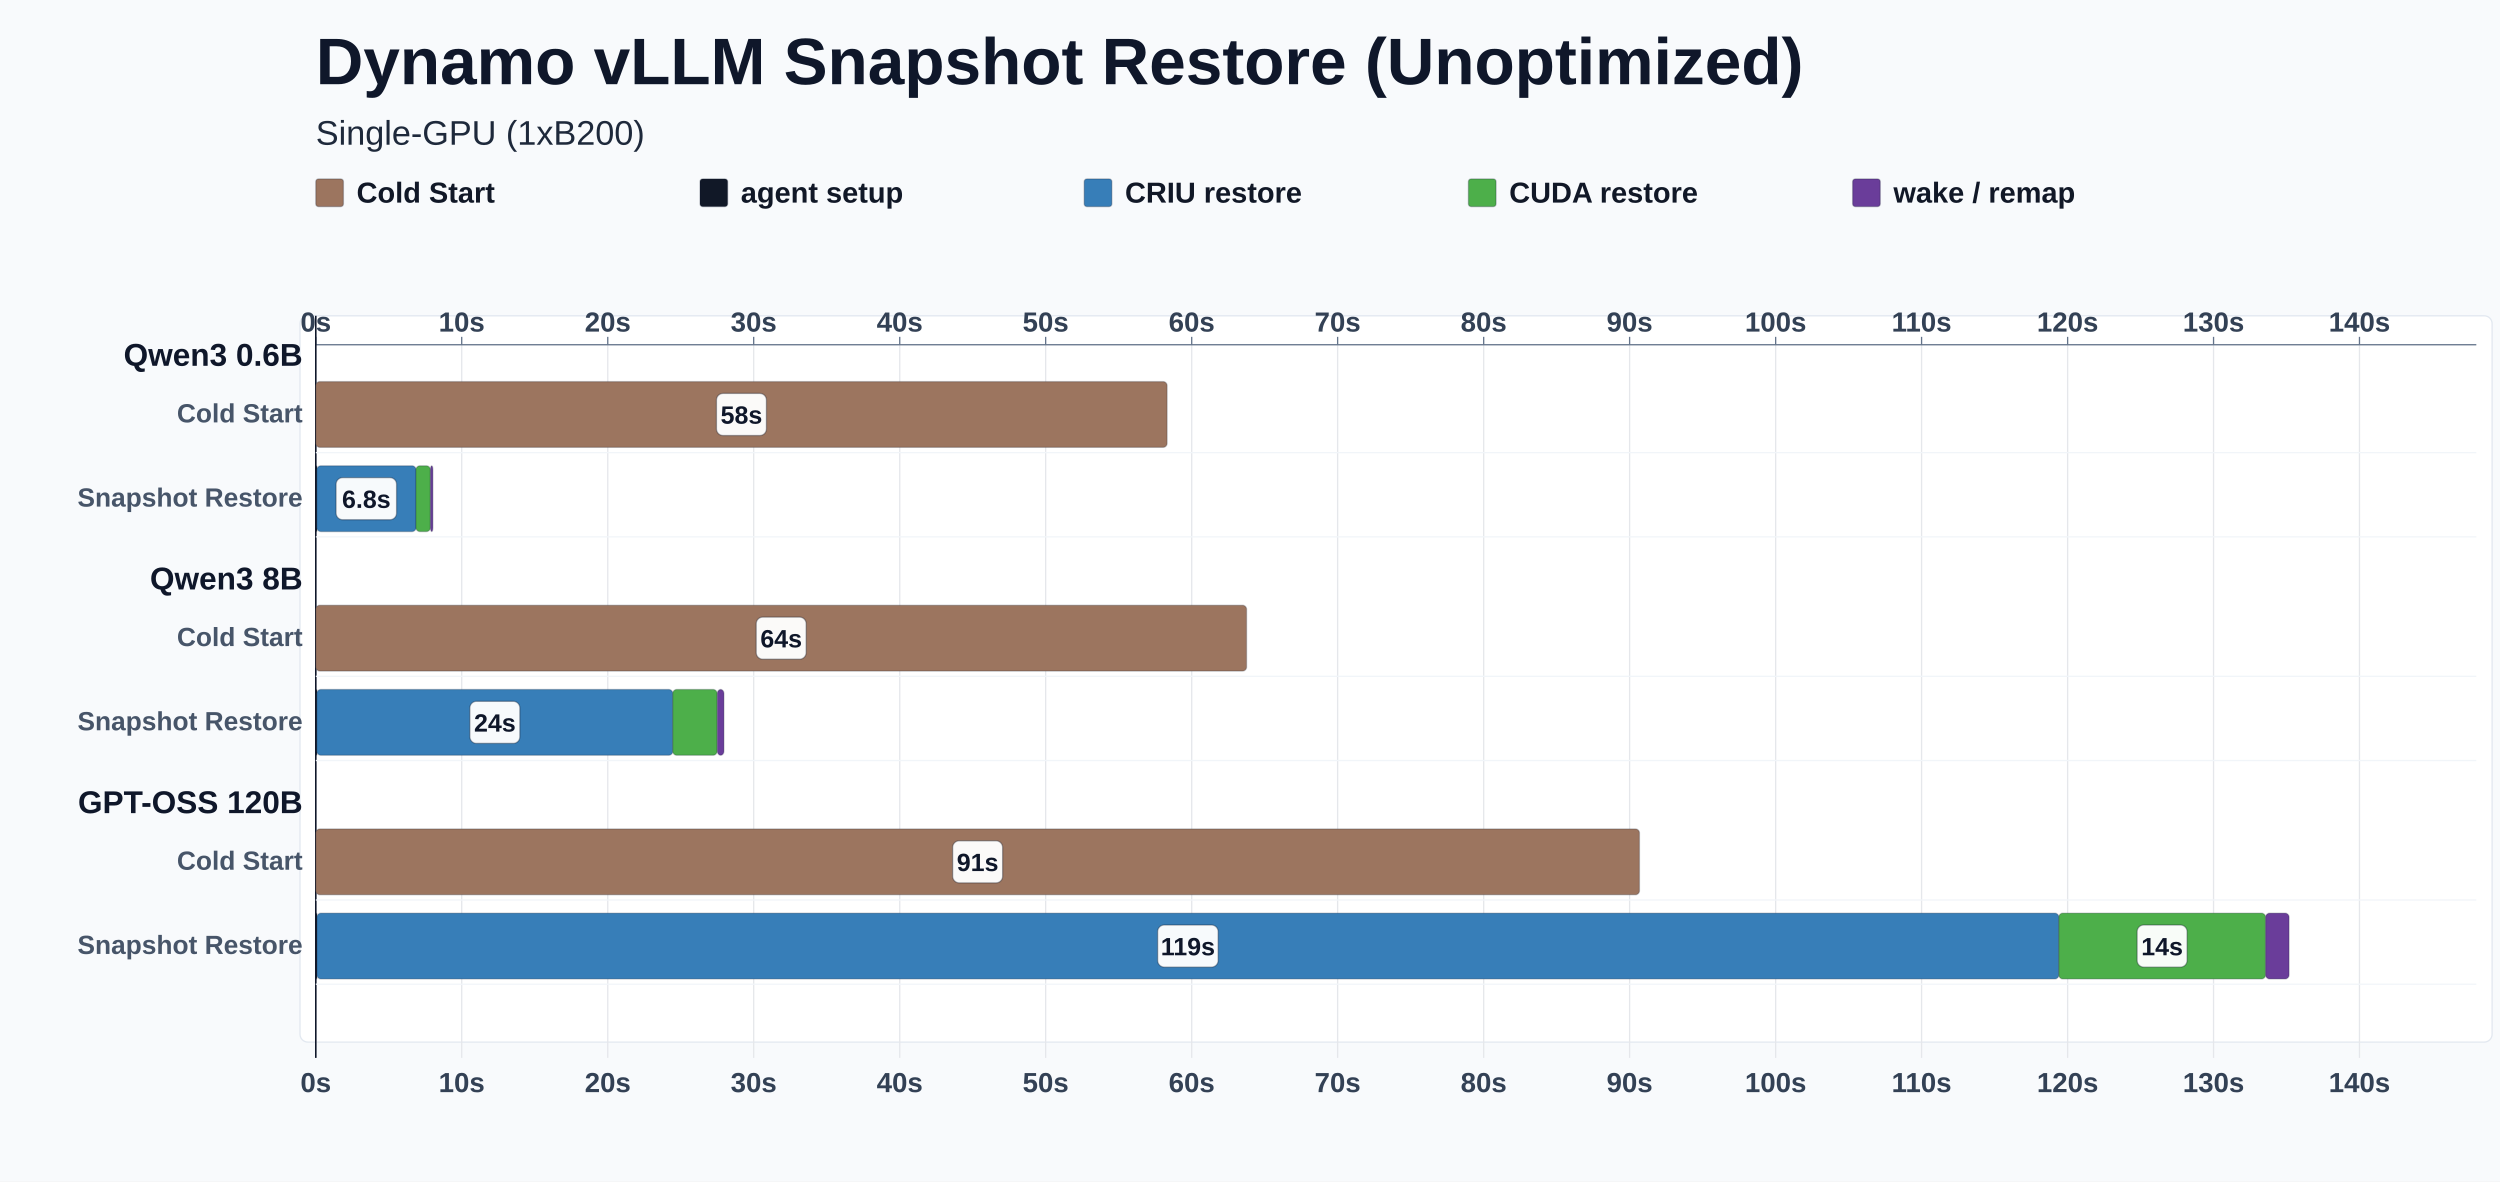
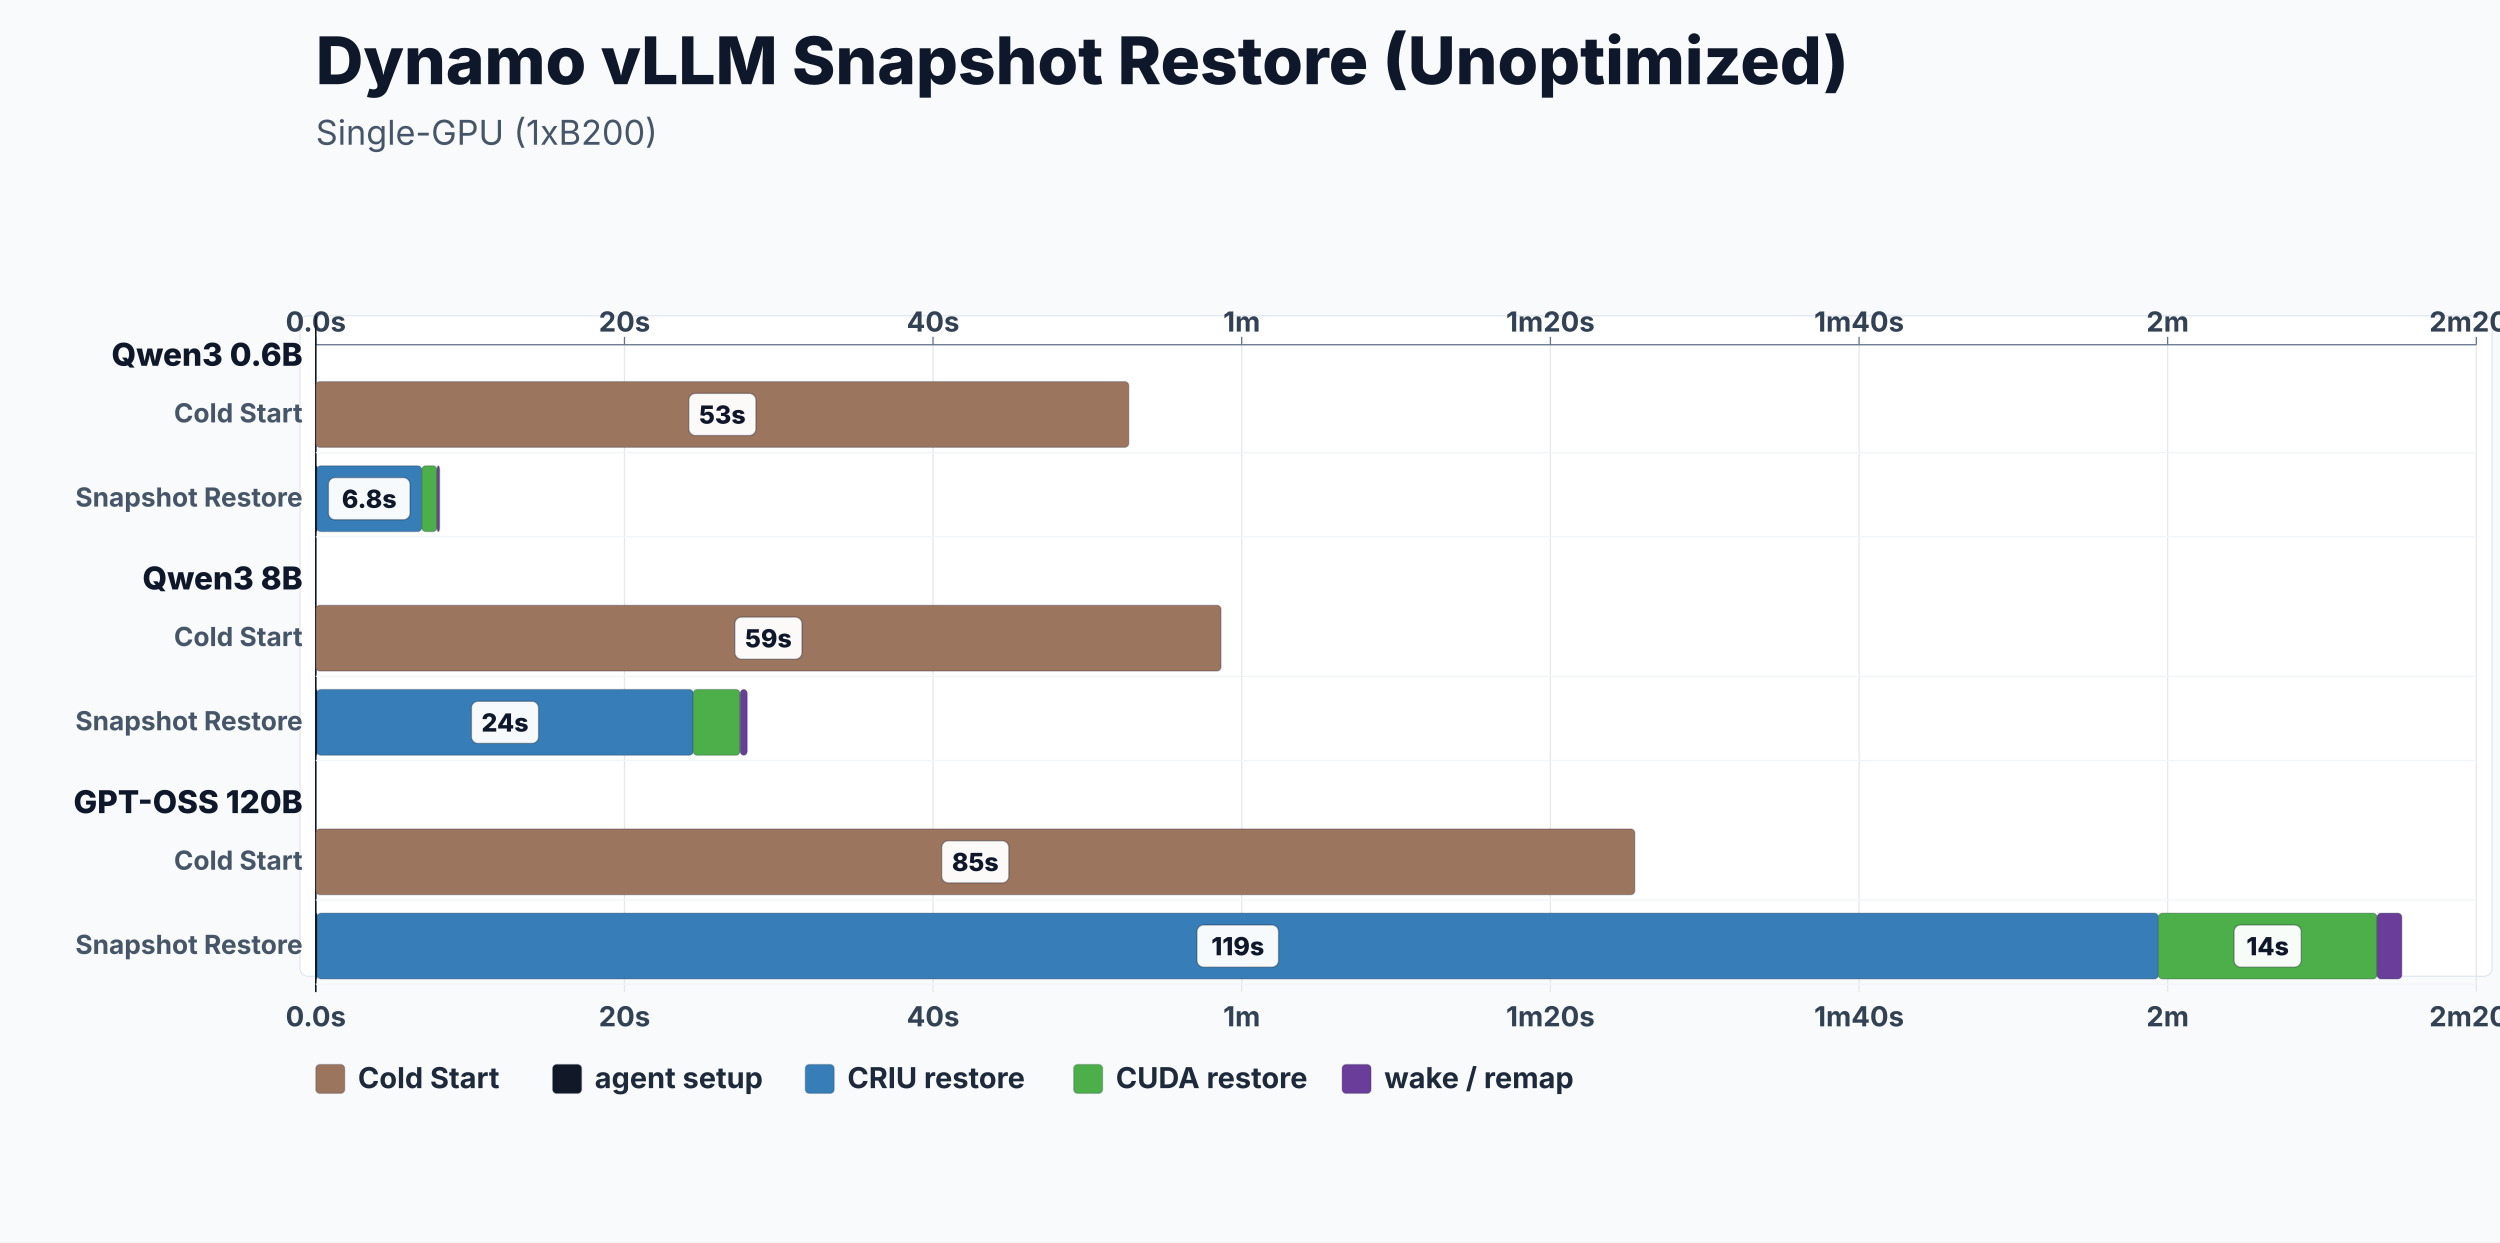
- <svg xmlns="http://www.w3.org/2000/svg" width="1900" height="898" viewBox="0 0 1900 898" style="background:#f8fafc;color-scheme:light">
+ <svg xmlns="http://www.w3.org/2000/svg" width="1900" height="944" viewBox="0 0 1900 944" style="background:#f8fafc;color-scheme:light">
  <style>
-       text { font-family: Arial, Helvetica, sans-serif; fill: #0f172a; }
-       .title { font-size: 50px; font-weight: 800; }
-       .subtitle { font-size: 26px; font-weight: 500; fill: #1e293b; }
-       .model-label { font-size: 24px; font-weight: 800; }
-       .lane-label { font-size: 20px; font-weight: 700; fill: #475569; }
-       .axis-label { font-size: 21px; font-weight: 700; fill: #334155; }
-       .legend-label { font-size: 22px; font-weight: 700; fill: #111827; }
-       .bar-label { font-size: 19px; font-weight: 800; fill: #0f172a; }
-     </style>
+   text { font-family: Inter, Arial, Helvetica, sans-serif; letter-spacing: 0; fill: #0F172A; }
+   .title { font-size: 50px; font-weight: 800; }
+   .subtitle { font-size: 26px; fill: #475569; }
+   .axis, .axis-label { font-size: 21px; font-weight: 700; fill: #334155; }
+   .model, .model-label { font-size: 24px; font-weight: 800; fill: #0F172A; }
+   .lane-label { font-size: 20px; font-weight: 700; fill: #475569; }
+   .legend, .legend-label { font-size: 22px; font-weight: 700; fill: #1E293B; }
+   .bar-label { font-size: 19px; font-weight: 800; fill: #0F172A; }
+ </style>
  <rect width="100%" height="100%" fill="#f8fafc" />
-   <rect x="228" y="240" width="1666" height="552" rx="6" fill="#ffffff" stroke="#e2e8f0" />
+   <rect x="228" y="240" width="1666" height="502" rx="6" fill="#ffffff" stroke="#e2e8f0" />
  <text class="title" x="240" y="64">Dynamo vLLM Snapshot Restore (Unoptimized)</text>
  <text class="subtitle" x="240" y="110">Single-GPU (1xB200)</text>
-   <line x1="240.0" y1="262" x2="240.0" y2="804" stroke="#e5e7eb" />
+   <line x1="240.0" y1="262" x2="240.0" y2="754" stroke="#e5e7eb" />
  <line x1="240.0" y1="256" x2="240.0" y2="262" stroke="#64748b" />
-   <text class="axis-label" x="240.0" y="252" text-anchor="middle">0s</text>
-   <text class="axis-label" x="240.0" y="830" text-anchor="middle">0s</text>
-   <line x1="350.9" y1="262" x2="350.9" y2="804" stroke="#e5e7eb" />
-   <line x1="350.9" y1="256" x2="350.9" y2="262" stroke="#64748b" />
-   <text class="axis-label" x="350.9" y="252" text-anchor="middle">10s</text>
-   <text class="axis-label" x="350.9" y="830" text-anchor="middle">10s</text>
-   <line x1="461.9" y1="262" x2="461.9" y2="804" stroke="#e5e7eb" />
-   <line x1="461.9" y1="256" x2="461.9" y2="262" stroke="#64748b" />
-   <text class="axis-label" x="461.9" y="252" text-anchor="middle">20s</text>
-   <text class="axis-label" x="461.9" y="830" text-anchor="middle">20s</text>
-   <line x1="572.8" y1="262" x2="572.8" y2="804" stroke="#e5e7eb" />
-   <line x1="572.8" y1="256" x2="572.8" y2="262" stroke="#64748b" />
-   <text class="axis-label" x="572.8" y="252" text-anchor="middle">30s</text>
-   <text class="axis-label" x="572.8" y="830" text-anchor="middle">30s</text>
-   <line x1="683.8" y1="262" x2="683.8" y2="804" stroke="#e5e7eb" />
-   <line x1="683.8" y1="256" x2="683.8" y2="262" stroke="#64748b" />
-   <text class="axis-label" x="683.8" y="252" text-anchor="middle">40s</text>
-   <text class="axis-label" x="683.8" y="830" text-anchor="middle">40s</text>
-   <line x1="794.7" y1="262" x2="794.7" y2="804" stroke="#e5e7eb" />
-   <line x1="794.7" y1="256" x2="794.7" y2="262" stroke="#64748b" />
-   <text class="axis-label" x="794.7" y="252" text-anchor="middle">50s</text>
-   <text class="axis-label" x="794.7" y="830" text-anchor="middle">50s</text>
-   <line x1="905.7" y1="262" x2="905.7" y2="804" stroke="#e5e7eb" />
-   <line x1="905.7" y1="256" x2="905.7" y2="262" stroke="#64748b" />
-   <text class="axis-label" x="905.7" y="252" text-anchor="middle">60s</text>
-   <text class="axis-label" x="905.7" y="830" text-anchor="middle">60s</text>
-   <line x1="1016.6" y1="262" x2="1016.6" y2="804" stroke="#e5e7eb" />
-   <line x1="1016.6" y1="256" x2="1016.6" y2="262" stroke="#64748b" />
-   <text class="axis-label" x="1016.6" y="252" text-anchor="middle">70s</text>
-   <text class="axis-label" x="1016.6" y="830" text-anchor="middle">70s</text>
-   <line x1="1127.6" y1="262" x2="1127.6" y2="804" stroke="#e5e7eb" />
-   <line x1="1127.6" y1="256" x2="1127.6" y2="262" stroke="#64748b" />
-   <text class="axis-label" x="1127.6" y="252" text-anchor="middle">80s</text>
-   <text class="axis-label" x="1127.6" y="830" text-anchor="middle">80s</text>
-   <line x1="1238.5" y1="262" x2="1238.5" y2="804" stroke="#e5e7eb" />
-   <line x1="1238.5" y1="256" x2="1238.5" y2="262" stroke="#64748b" />
-   <text class="axis-label" x="1238.5" y="252" text-anchor="middle">90s</text>
-   <text class="axis-label" x="1238.5" y="830" text-anchor="middle">90s</text>
-   <line x1="1349.5" y1="262" x2="1349.5" y2="804" stroke="#e5e7eb" />
-   <line x1="1349.5" y1="256" x2="1349.5" y2="262" stroke="#64748b" />
-   <text class="axis-label" x="1349.5" y="252" text-anchor="middle">100s</text>
-   <text class="axis-label" x="1349.5" y="830" text-anchor="middle">100s</text>
-   <line x1="1460.4" y1="262" x2="1460.4" y2="804" stroke="#e5e7eb" />
-   <line x1="1460.4" y1="256" x2="1460.4" y2="262" stroke="#64748b" />
-   <text class="axis-label" x="1460.4" y="252" text-anchor="middle">110s</text>
-   <text class="axis-label" x="1460.4" y="830" text-anchor="middle">110s</text>
-   <line x1="1571.4" y1="262" x2="1571.4" y2="804" stroke="#e5e7eb" />
-   <line x1="1571.4" y1="256" x2="1571.4" y2="262" stroke="#64748b" />
-   <text class="axis-label" x="1571.4" y="252" text-anchor="middle">120s</text>
-   <text class="axis-label" x="1571.4" y="830" text-anchor="middle">120s</text>
-   <line x1="1682.3" y1="262" x2="1682.3" y2="804" stroke="#e5e7eb" />
-   <line x1="1682.3" y1="256" x2="1682.3" y2="262" stroke="#64748b" />
-   <text class="axis-label" x="1682.3" y="252" text-anchor="middle">130s</text>
-   <text class="axis-label" x="1682.3" y="830" text-anchor="middle">130s</text>
-   <line x1="1793.2" y1="262" x2="1793.2" y2="804" stroke="#e5e7eb" />
-   <line x1="1793.2" y1="256" x2="1793.2" y2="262" stroke="#64748b" />
-   <text class="axis-label" x="1793.2" y="252" text-anchor="middle">140s</text>
-   <text class="axis-label" x="1793.2" y="830" text-anchor="middle">140s</text>
+   <text class="axis-label" x="240.0" y="252" text-anchor="middle">0.0s</text>
+   <text class="axis-label" x="240.0" y="780" text-anchor="middle">0.0s</text>
+   <line x1="474.6" y1="262" x2="474.6" y2="754" stroke="#e5e7eb" />
+   <line x1="474.6" y1="256" x2="474.6" y2="262" stroke="#64748b" />
+   <text class="axis-label" x="474.6" y="252" text-anchor="middle">20s</text>
+   <text class="axis-label" x="474.6" y="780" text-anchor="middle">20s</text>
+   <line x1="709.1" y1="262" x2="709.1" y2="754" stroke="#e5e7eb" />
+   <line x1="709.1" y1="256" x2="709.1" y2="262" stroke="#64748b" />
+   <text class="axis-label" x="709.1" y="252" text-anchor="middle">40s</text>
+   <text class="axis-label" x="709.1" y="780" text-anchor="middle">40s</text>
+   <line x1="943.7" y1="262" x2="943.7" y2="754" stroke="#e5e7eb" />
+   <line x1="943.7" y1="256" x2="943.7" y2="262" stroke="#64748b" />
+   <text class="axis-label" x="943.7" y="252" text-anchor="middle">1m</text>
+   <text class="axis-label" x="943.7" y="780" text-anchor="middle">1m</text>
+   <line x1="1178.3" y1="262" x2="1178.3" y2="754" stroke="#e5e7eb" />
+   <line x1="1178.3" y1="256" x2="1178.3" y2="262" stroke="#64748b" />
+   <text class="axis-label" x="1178.3" y="252" text-anchor="middle">1m20s</text>
+   <text class="axis-label" x="1178.3" y="780" text-anchor="middle">1m20s</text>
+   <line x1="1412.9" y1="262" x2="1412.9" y2="754" stroke="#e5e7eb" />
+   <line x1="1412.9" y1="256" x2="1412.9" y2="262" stroke="#64748b" />
+   <text class="axis-label" x="1412.9" y="252" text-anchor="middle">1m40s</text>
+   <text class="axis-label" x="1412.9" y="780" text-anchor="middle">1m40s</text>
+   <line x1="1647.4" y1="262" x2="1647.4" y2="754" stroke="#e5e7eb" />
+   <line x1="1647.4" y1="256" x2="1647.4" y2="262" stroke="#64748b" />
+   <text class="axis-label" x="1647.4" y="252" text-anchor="middle">2m</text>
+   <text class="axis-label" x="1647.4" y="780" text-anchor="middle">2m</text>
+   <line x1="1882.0" y1="262" x2="1882.0" y2="754" stroke="#e5e7eb" />
+   <line x1="1882.0" y1="256" x2="1882.0" y2="262" stroke="#64748b" />
+   <text class="axis-label" x="1882.0" y="252" text-anchor="middle">2m20s</text>
+   <text class="axis-label" x="1882.0" y="780" text-anchor="middle">2m20s</text>
  <line x1="240" y1="262" x2="1882" y2="262" stroke="#64748b" stroke-width="1" />
-   <line x1="240.0" y1="240" x2="240.0" y2="804" stroke="#0f172a" stroke-width="1.2" />
-   <text class="model-label" x="230" y="278.0" text-anchor="end">Qwen3 0.6B</text>
+   <line x1="240" y1="240" x2="240" y2="754" stroke="#0f172a" stroke-width="1.2" />
+   <text class="model-label" x="230" y="278" text-anchor="end">Qwen3 0.6B</text>
  <text class="lane-label" x="230" y="321" text-anchor="end">Cold Start</text>
  <line x1="240" y1="344" x2="1882" y2="344" stroke="#f1f5f9" />
+   <rect x="240.0" y="290" width="617.9" height="50" rx="3" fill="#9C755F" stroke="#0f172a" stroke-opacity="0.22" stroke-width="1">
+ </rect>
+   <rect x="523.5" y="299.0" width="51.0" height="32" rx="5" fill="#FFFFFF" fill-opacity="0.96" stroke="#0F172A" stroke-opacity="0.35" />
+   <text x="549.0" y="322.0" class="bar-label" text-anchor="middle">53s</text>
  <text class="lane-label" x="230" y="385" text-anchor="end">Snapshot Restore</text>
  <line x1="240" y1="408" x2="1882" y2="408" stroke="#f1f5f9" />
-   <rect x="240.0" y="290" width="647.0" height="50" rx="3" fill="#9C755F" stroke="#0f172a" stroke-opacity="0.22" stroke-width="1">
+   <rect x="240.0" y="354" width="1.2" height="50" rx="3" fill="#111827" stroke="#0f172a" stroke-opacity="0.22" stroke-width="1">
</rect>
-   <rect x="544.5" y="299.0" width="38.0" height="32" rx="5" fill="#ffffff" fill-opacity="0.96" stroke="#0f172a" stroke-opacity="0.35" />
-   <text class="bar-label" x="563.5" y="322.0" text-anchor="middle">58s</text>
-   <rect x="240.0" y="354" width="1.0" height="50" rx="3" fill="#111827" stroke="#0f172a" stroke-opacity="0.22" stroke-width="1">
+   <rect x="240.8" y="354" width="79.7" height="50" rx="3" fill="#377eb8" stroke="#0f172a" stroke-opacity="0.22" stroke-width="1">
</rect>
-   <rect x="240.8" y="354" width="75.4" height="50" rx="3" fill="#377eb8" stroke="#0f172a" stroke-opacity="0.22" stroke-width="1">
+   <rect x="249.6" y="363.0" width="62.0" height="32" rx="5" fill="#FFFFFF" fill-opacity="0.96" stroke="#0F172A" stroke-opacity="0.35" />
+   <text x="280.6" y="386.0" class="bar-label" text-anchor="middle">6.8s</text>
+   <rect x="320.5" y="354" width="11.6" height="50" rx="3" fill="#4daf4a" stroke="#0f172a" stroke-opacity="0.22" stroke-width="1">
</rect>
-   <rect x="255.4" y="363.0" width="46.0" height="32" rx="5" fill="#ffffff" fill-opacity="0.96" stroke="#0f172a" stroke-opacity="0.35" />
-   <text class="bar-label" x="278.4" y="386.0" text-anchor="middle">6.8s</text>
-   <rect x="316.1" y="354" width="11.0" height="50" rx="3" fill="#4daf4a" stroke="#0f172a" stroke-opacity="0.22" stroke-width="1">
+   <rect x="332.2" y="354" width="1.9" height="50" rx="3" fill="#6a3d9a" stroke="#0f172a" stroke-opacity="0.22" stroke-width="1">
</rect>
-   <rect x="327.2" y="354" width="1.8" height="50" rx="3" fill="#6a3d9a" stroke="#0f172a" stroke-opacity="0.22" stroke-width="1">
- </rect>
-   <text class="model-label" x="230" y="448.0" text-anchor="end">Qwen3 8B</text>
+   <text class="model-label" x="230" y="448" text-anchor="end">Qwen3 8B</text>
  <text class="lane-label" x="230" y="491" text-anchor="end">Cold Start</text>
  <line x1="240" y1="514" x2="1882" y2="514" stroke="#f1f5f9" />
+   <rect x="240.0" y="460" width="688.0" height="50" rx="3" fill="#9C755F" stroke="#0f172a" stroke-opacity="0.22" stroke-width="1">
+ </rect>
+   <rect x="558.5" y="469.0" width="51.0" height="32" rx="5" fill="#FFFFFF" fill-opacity="0.96" stroke="#0F172A" stroke-opacity="0.35" />
+   <text x="584.0" y="492.0" class="bar-label" text-anchor="middle">59s</text>
  <text class="lane-label" x="230" y="555" text-anchor="end">Snapshot Restore</text>
  <line x1="240" y1="578" x2="1882" y2="578" stroke="#f1f5f9" />
-   <rect x="240.0" y="460" width="707.4" height="50" rx="3" fill="#9C755F" stroke="#0f172a" stroke-opacity="0.22" stroke-width="1">
+   <rect x="240.0" y="524" width="1.2" height="50" rx="3" fill="#111827" stroke="#0f172a" stroke-opacity="0.22" stroke-width="1">
</rect>
-   <rect x="574.7" y="469.0" width="38.0" height="32" rx="5" fill="#ffffff" fill-opacity="0.96" stroke="#0f172a" stroke-opacity="0.35" />
-   <text class="bar-label" x="593.7" y="492.0" text-anchor="middle">64s</text>
-   <rect x="240.0" y="524" width="1.0" height="50" rx="3" fill="#111827" stroke="#0f172a" stroke-opacity="0.22" stroke-width="1">
+   <rect x="240.9" y="524" width="286.0" height="50" rx="3" fill="#377eb8" stroke="#0f172a" stroke-opacity="0.22" stroke-width="1">
</rect>
-   <rect x="240.8" y="524" width="270.5" height="50" rx="3" fill="#377eb8" stroke="#0f172a" stroke-opacity="0.22" stroke-width="1">
+   <rect x="358.3" y="533.0" width="51.0" height="32" rx="5" fill="#FFFFFF" fill-opacity="0.96" stroke="#0F172A" stroke-opacity="0.35" />
+   <text x="383.8" y="556.0" class="bar-label" text-anchor="middle">24s</text>
+   <rect x="526.8" y="524" width="35.6" height="50" rx="3" fill="#4daf4a" stroke="#0f172a" stroke-opacity="0.22" stroke-width="1">
</rect>
-   <rect x="357.1" y="533.0" width="38.0" height="32" rx="5" fill="#ffffff" fill-opacity="0.96" stroke="#0f172a" stroke-opacity="0.35" />
-   <text class="bar-label" x="376.1" y="556.0" text-anchor="middle">24s</text>
-   <rect x="511.3" y="524" width="33.7" height="50" rx="3" fill="#4daf4a" stroke="#0f172a" stroke-opacity="0.22" stroke-width="1">
+   <rect x="562.6" y="524" width="5.3" height="50" rx="3" fill="#6a3d9a" stroke="#0f172a" stroke-opacity="0.22" stroke-width="1">
</rect>
-   <rect x="545.2" y="524" width="5.0" height="50" rx="3" fill="#6a3d9a" stroke="#0f172a" stroke-opacity="0.22" stroke-width="1">
- </rect>
-   <text class="model-label" x="230" y="618.0" text-anchor="end">GPT-OSS 120B</text>
+   <text class="model-label" x="230" y="618" text-anchor="end">GPT-OSS 120B</text>
  <text class="lane-label" x="230" y="661" text-anchor="end">Cold Start</text>
  <line x1="240" y1="684" x2="1882" y2="684" stroke="#f1f5f9" />
+   <rect x="240.0" y="630" width="1002.5" height="50" rx="3" fill="#9C755F" stroke="#0f172a" stroke-opacity="0.22" stroke-width="1">
+ </rect>
+   <rect x="715.7" y="639.0" width="51.0" height="32" rx="5" fill="#FFFFFF" fill-opacity="0.96" stroke="#0F172A" stroke-opacity="0.35" />
+   <text x="741.2" y="662.0" class="bar-label" text-anchor="middle">85s</text>
  <text class="lane-label" x="230" y="725" text-anchor="end">Snapshot Restore</text>
  <line x1="240" y1="748" x2="1882" y2="748" stroke="#f1f5f9" />
-   <rect x="240.0" y="630" width="1006.0" height="50" rx="3" fill="#9C755F" stroke="#0f172a" stroke-opacity="0.22" stroke-width="1">
+   <rect x="240.0" y="694" width="1.2" height="50" rx="3" fill="#111827" stroke="#0f172a" stroke-opacity="0.22" stroke-width="1">
</rect>
-   <rect x="724.0" y="639.0" width="38.0" height="32" rx="5" fill="#ffffff" fill-opacity="0.96" stroke="#0f172a" stroke-opacity="0.35" />
-   <text class="bar-label" x="743.0" y="662.0" text-anchor="middle">91s</text>
-   <rect x="240.0" y="694" width="1.0" height="50" rx="3" fill="#111827" stroke="#0f172a" stroke-opacity="0.22" stroke-width="1">
+   <rect x="241.0" y="694" width="1399.4" height="50" rx="3" fill="#377eb8" stroke="#0f172a" stroke-opacity="0.22" stroke-width="1">
</rect>
-   <rect x="240.9" y="694" width="1323.8" height="50" rx="3" fill="#377eb8" stroke="#0f172a" stroke-opacity="0.22" stroke-width="1">
+   <rect x="909.7" y="703.0" width="62.0" height="32" rx="5" fill="#FFFFFF" fill-opacity="0.96" stroke="#0F172A" stroke-opacity="0.35" />
+   <text x="940.7" y="726.0" class="bar-label" text-anchor="middle">119s</text>
+   <rect x="1640.4" y="694" width="166.1" height="50" rx="3" fill="#4daf4a" stroke="#0f172a" stroke-opacity="0.22" stroke-width="1">
</rect>
-   <rect x="879.8" y="703.0" width="46.0" height="32" rx="5" fill="#ffffff" fill-opacity="0.96" stroke="#0f172a" stroke-opacity="0.35" />
-   <text class="bar-label" x="902.8" y="726.0" text-anchor="middle">119s</text>
-   <rect x="1564.7" y="694" width="157.1" height="50" rx="3" fill="#4daf4a" stroke="#0f172a" stroke-opacity="0.22" stroke-width="1">
+   <rect x="1697.9" y="703.0" width="51.0" height="32" rx="5" fill="#FFFFFF" fill-opacity="0.96" stroke="#0F172A" stroke-opacity="0.35" />
+   <text x="1723.4" y="726.0" class="bar-label" text-anchor="middle">14s</text>
+   <rect x="1806.6" y="694" width="18.8" height="50" rx="3" fill="#6a3d9a" stroke="#0f172a" stroke-opacity="0.22" stroke-width="1">
</rect>
-   <rect x="1624.2" y="703.0" width="38.0" height="32" rx="5" fill="#ffffff" fill-opacity="0.96" stroke="#0f172a" stroke-opacity="0.35" />
-   <text class="bar-label" x="1643.2" y="726.0" text-anchor="middle">14s</text>
-   <rect x="1721.9" y="694" width="17.8" height="50" rx="3" fill="#6a3d9a" stroke="#0f172a" stroke-opacity="0.22" stroke-width="1">
- </rect>
-   <rect x="240" y="136" width="21" height="21" rx="2" fill="#9C755F" stroke="#0f172a" stroke-opacity="0.25" />
-   <text class="legend-label" x="271" y="154">Cold Start</text>
-   <rect x="532" y="136" width="21" height="21" rx="2" fill="#111827" stroke="#0f172a" stroke-opacity="0.25" />
-   <text class="legend-label" x="563" y="154">agent setup</text>
-   <rect x="824" y="136" width="21" height="21" rx="2" fill="#377eb8" stroke="#0f172a" stroke-opacity="0.25" />
-   <text class="legend-label" x="855" y="154">CRIU restore</text>
-   <rect x="1116" y="136" width="21" height="21" rx="2" fill="#4daf4a" stroke="#0f172a" stroke-opacity="0.25" />
-   <text class="legend-label" x="1147" y="154">CUDA restore</text>
-   <rect x="1408" y="136" width="21" height="21" rx="2" fill="#6a3d9a" stroke="#0f172a" stroke-opacity="0.25" />
-   <text class="legend-label" x="1439" y="154">wake / remap</text>
+   <rect x="240" y="809" width="22" height="22" rx="3" fill="#9C755F" stroke="#0f172a" stroke-opacity="0.20" />
+   <text class="legend-label" x="272" y="827">Cold Start</text>
+   <rect x="420" y="809" width="22" height="22" rx="3" fill="#111827" stroke="#0f172a" stroke-opacity="0.20" />
+   <text class="legend-label" x="452" y="827">agent setup</text>
+   <rect x="612" y="809" width="22" height="22" rx="3" fill="#377eb8" stroke="#0f172a" stroke-opacity="0.20" />
+   <text class="legend-label" x="644" y="827">CRIU restore</text>
+   <rect x="816" y="809" width="22" height="22" rx="3" fill="#4daf4a" stroke="#0f172a" stroke-opacity="0.20" />
+   <text class="legend-label" x="848" y="827">CUDA restore</text>
+   <rect x="1020" y="809" width="22" height="22" rx="3" fill="#6a3d9a" stroke="#0f172a" stroke-opacity="0.20" />
+   <text class="legend-label" x="1052" y="827">wake / remap</text>
</svg>
